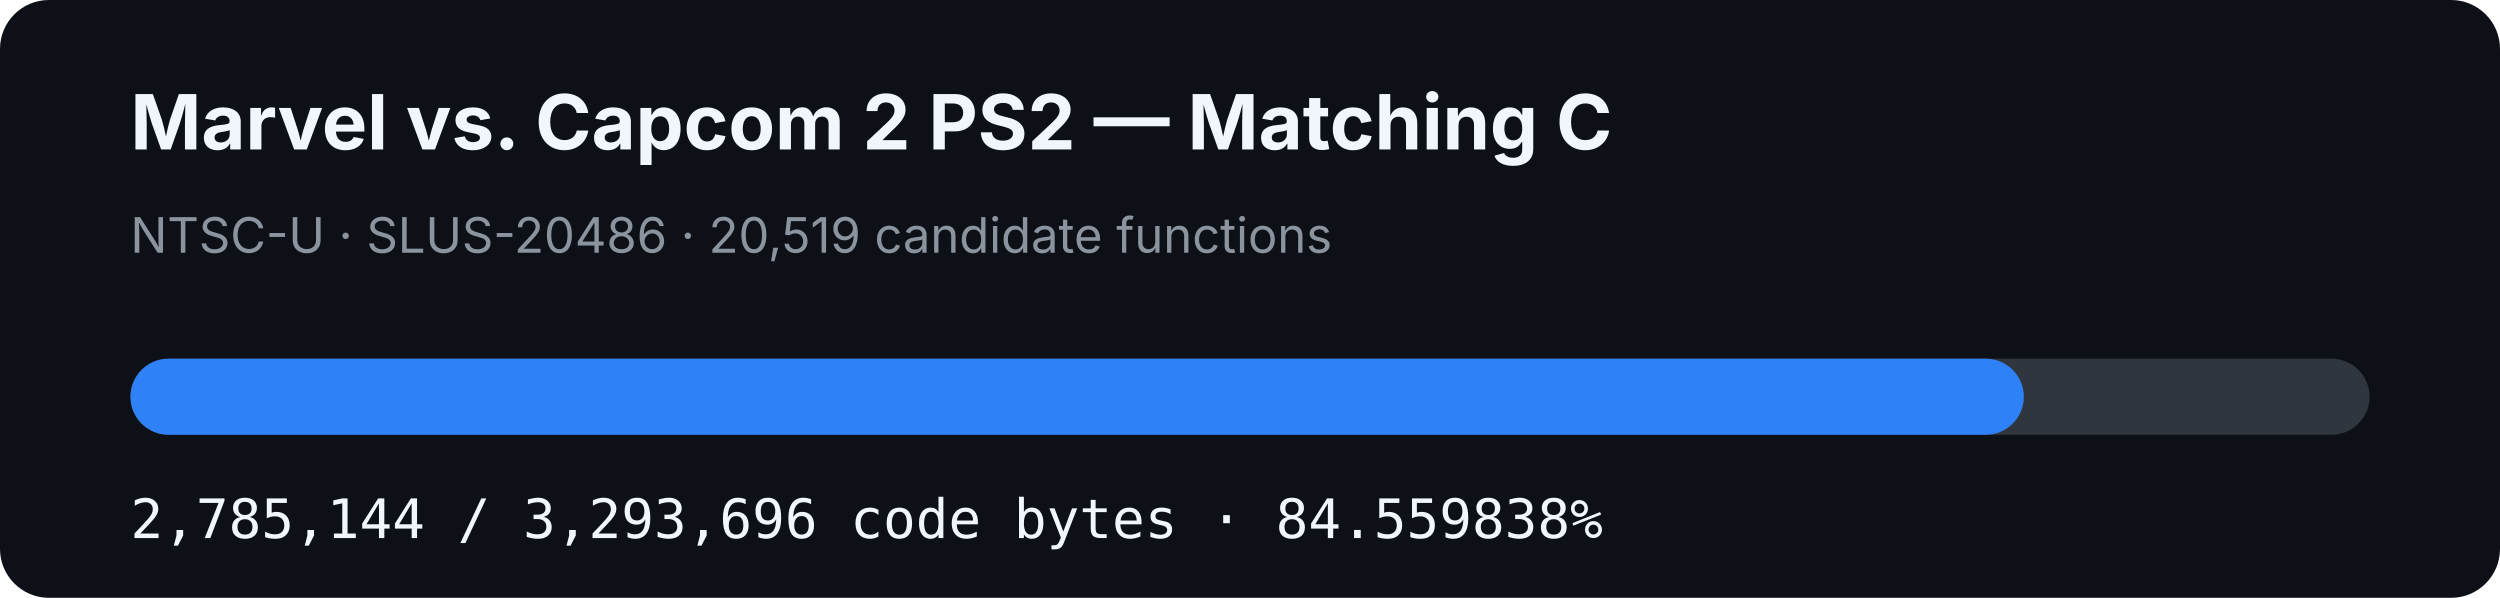
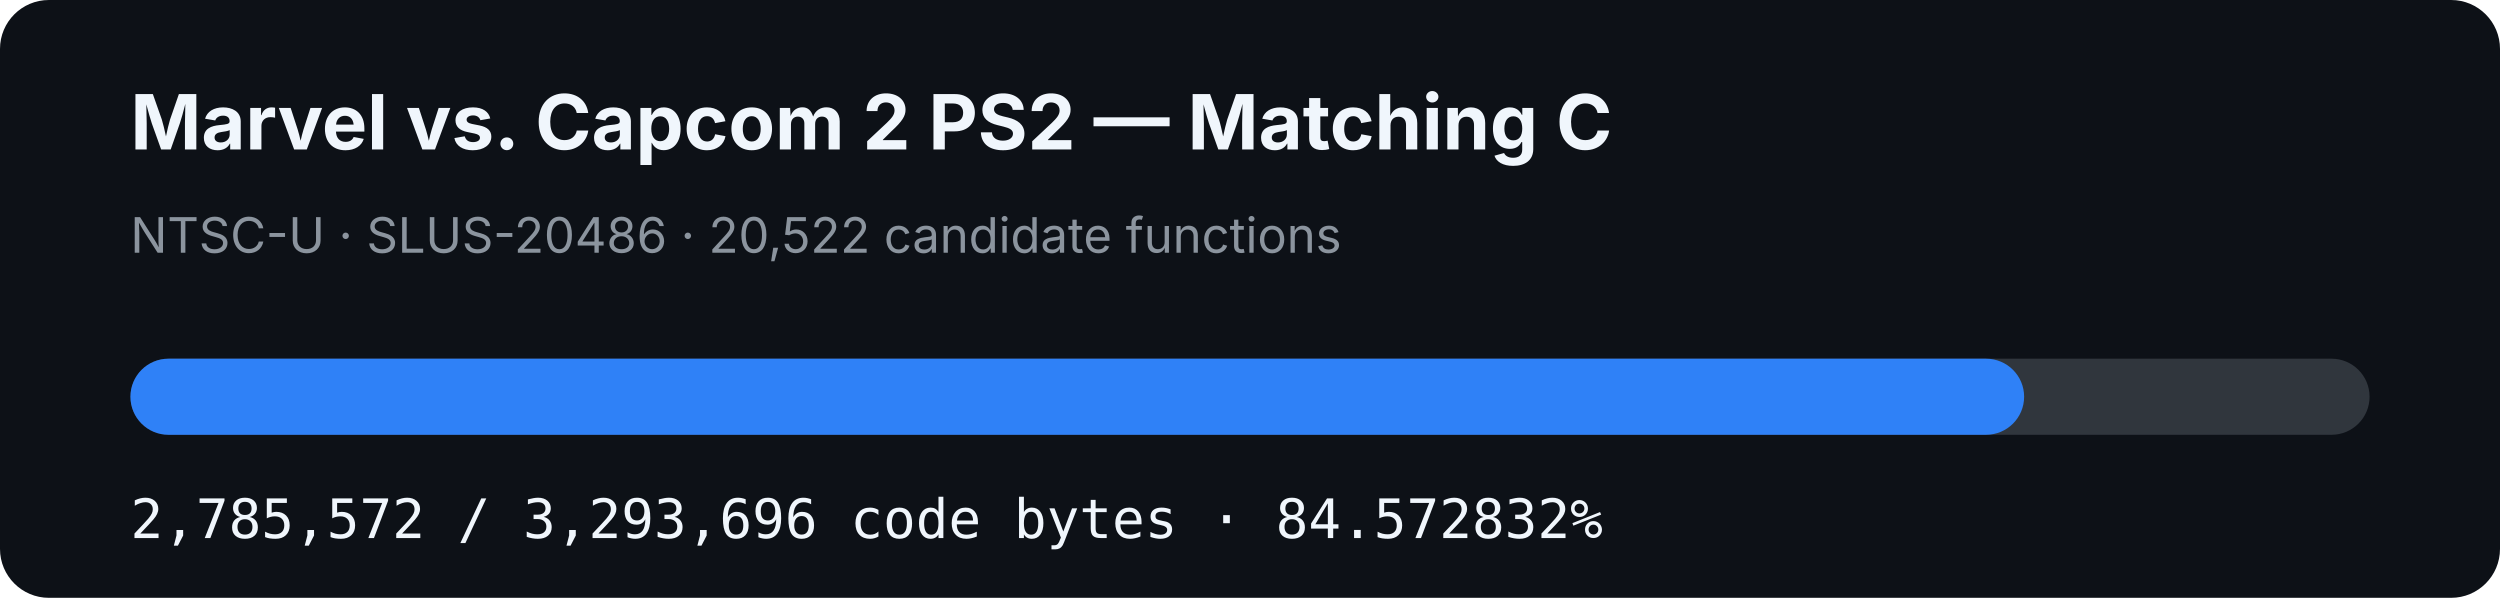
- <svg xmlns="http://www.w3.org/2000/svg" width="920" height="220" viewBox="0 0 920 220" role="img" aria-label="MVC2 PS2 matching C progress: 84.559838%">
+ <svg xmlns="http://www.w3.org/2000/svg" width="920" height="220" viewBox="0 0 920 220" role="img" aria-label="MVC2 PS2 matching C progress: 84.572832%">
  <rect width="920" height="220" rx="18" fill="#0d1117" />
  <text x="48" y="55" fill="#f0f6fc" font-family="-apple-system,BlinkMacSystemFont,Segoe UI,sans-serif" font-size="28" font-weight="700">Marvel vs. Capcom 2 PS2 — Matching C</text>
-   <text x="48" y="93" fill="#8b949e" font-family="-apple-system,BlinkMacSystemFont,Segoe UI,sans-serif" font-size="18">NTSC-U · SLUS-20486 · 20,519 candidate functions</text>
+   <text x="48" y="93" fill="#8b949e" font-family="-apple-system,BlinkMacSystemFont,Segoe UI,sans-serif" font-size="18">NTSC-U · SLUS-20486 · 20,522 candidate functions</text>
  <rect x="48" y="132" width="824" height="28" rx="14" fill="#30363d" />
-   <rect x="48" y="132" width="696.773" height="28" rx="14" fill="#2f81f7" />
-   <text x="48" y="198" fill="#f0f6fc" font-family="ui-monospace,SFMono-Regular,Menlo,monospace" font-size="20">2,785,144 / 3,293,696 code bytes · 84.559838%</text>
+   <rect x="48" y="132" width="696.88" height="28" rx="14" fill="#2f81f7" />
+   <text x="48" y="198" fill="#f0f6fc" font-family="ui-monospace,SFMono-Regular,Menlo,monospace" font-size="20">2,785,572 / 3,293,696 code bytes · 84.572832%</text>
</svg>
